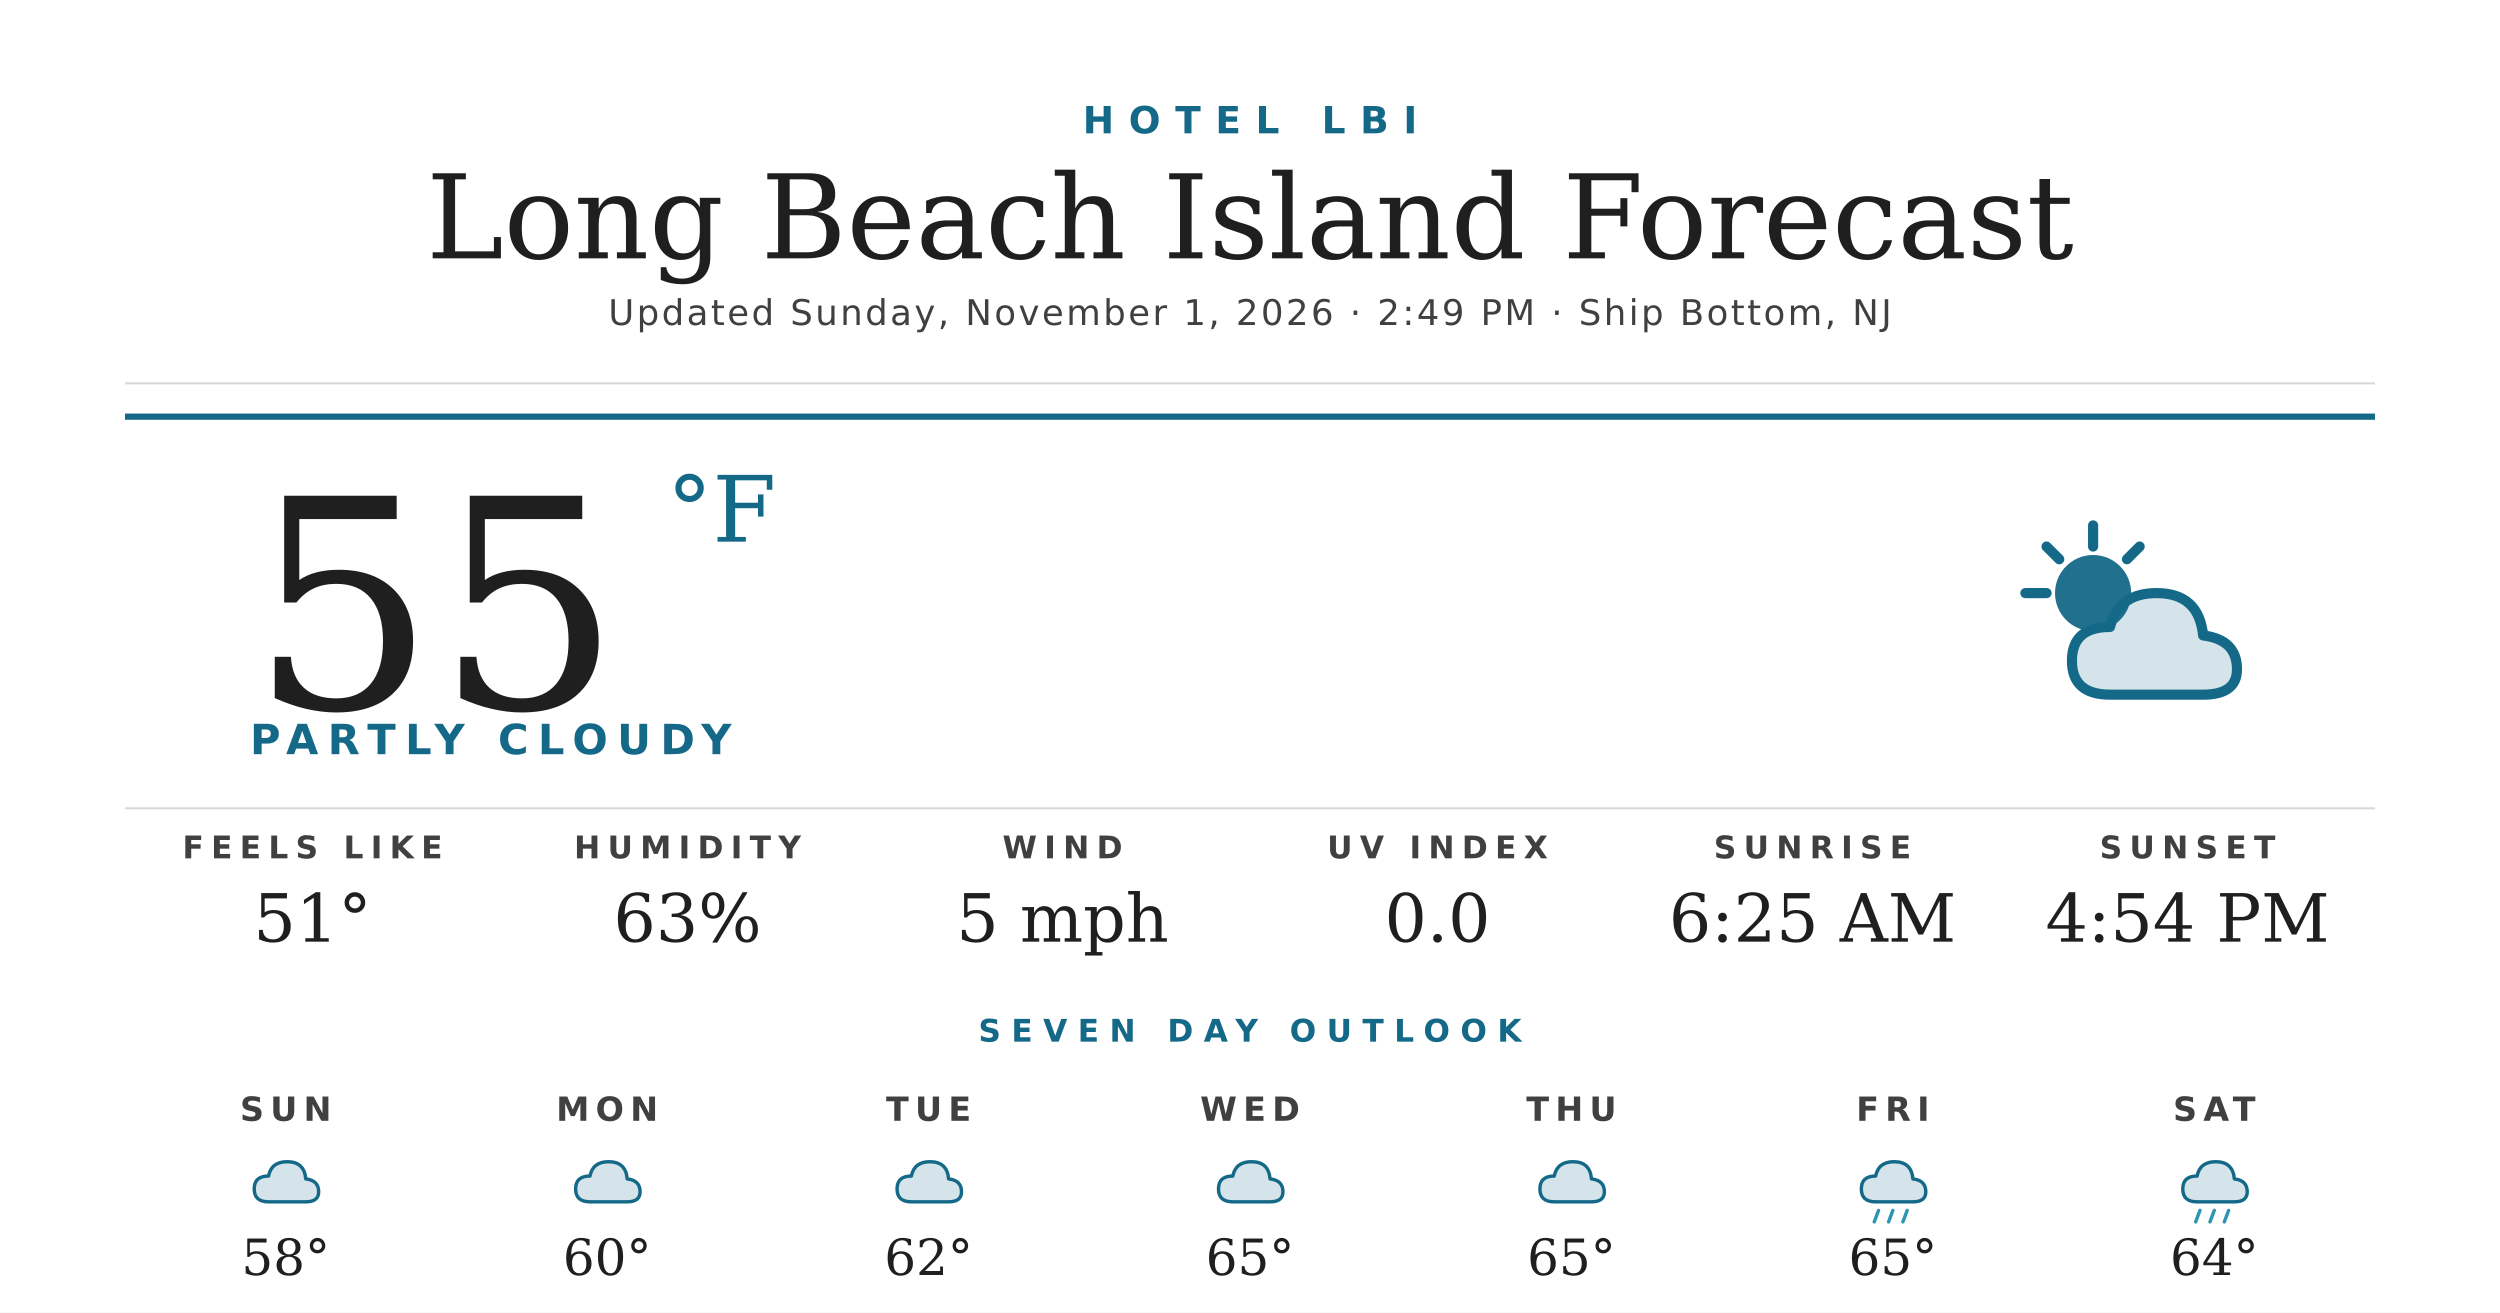
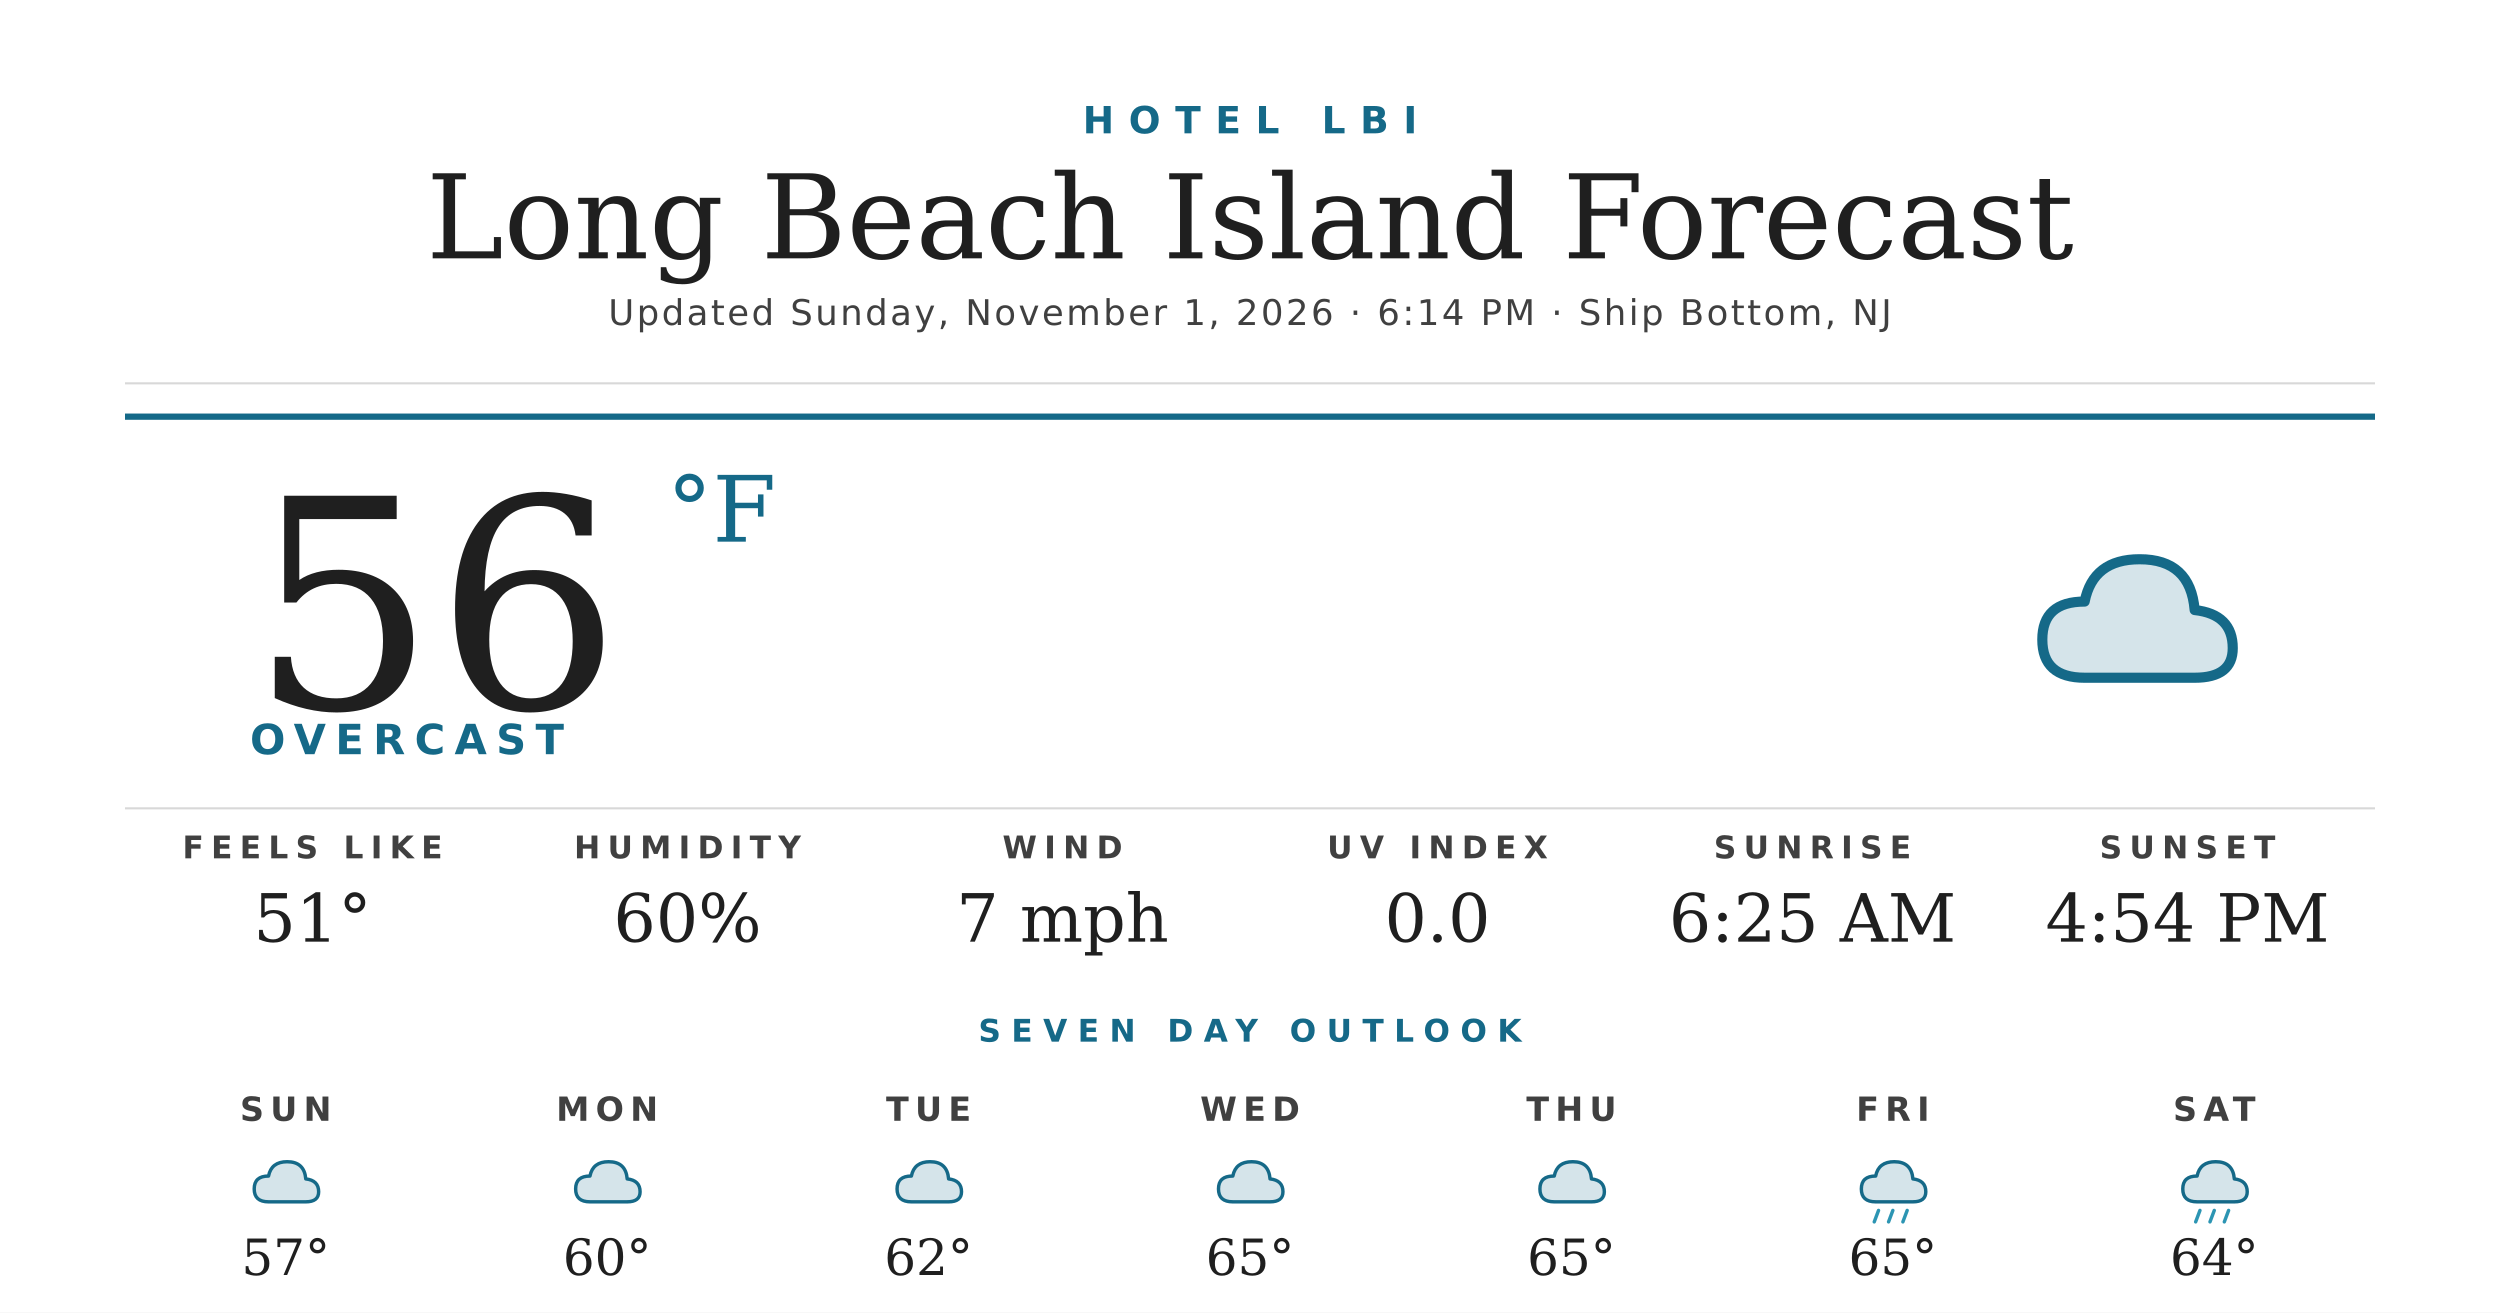
<svg xmlns="http://www.w3.org/2000/svg" width="1200" height="630" viewBox="0 0 1200 630">
  <rect width="1200" height="630" fill="#ffffff" />
  <text x="600" y="64" text-anchor="middle" font-family="'Montserrat Bold', 'Montserrat', 'DejaVu Sans', Helvetica, Arial, sans-serif" font-size="18" font-weight="700" fill="#156988" letter-spacing="7">HOTEL LBI</text>
  <text x="600" y="124" text-anchor="middle" font-family="'Prata', 'DejaVu Serif', Georgia, serif" font-size="56" fill="#1f1f1f">Long Beach Island Forecast</text>
-   <text x="600" y="156" text-anchor="middle" font-family="'Montserrat', 'DejaVu Sans', Helvetica, Arial, sans-serif" font-size="17" font-weight="500" fill="#404040" letter-spacing="1.2">Updated Sunday, November 1, 2026 · 2:49 PM · Ship Bottom, NJ</text>
+   <text x="600" y="156" text-anchor="middle" font-family="'Montserrat', 'DejaVu Sans', Helvetica, Arial, sans-serif" font-size="17" font-weight="500" fill="#404040" letter-spacing="1.2">Updated Sunday, November 1, 2026 · 6:14 PM · Ship Bottom, NJ</text>
  <line x1="60" y1="184" x2="1140" y2="184" stroke="#d8d8d8" stroke-width="1" />
  <line x1="60" y1="200" x2="1140" y2="200" stroke="#156988" stroke-width="3" />
-   <text x="120" y="340" font-family="'Prata', 'DejaVu Serif', Georgia, serif" font-size="140" fill="#1f1f1f">55</text>
+   <text x="120" y="340" font-family="'Prata', 'DejaVu Serif', Georgia, serif" font-size="140" fill="#1f1f1f">56</text>
  <text x="320" y="260" font-family="'Prata', 'DejaVu Serif', Georgia, serif" font-size="44" fill="#156988">°F</text>
-   <text x="120" y="362" font-family="'Montserrat Bold', 'Montserrat', 'DejaVu Sans', Helvetica, Arial, sans-serif" font-size="20" font-weight="700" fill="#156988" letter-spacing="4.5">PARTLY CLOUDY</text>
+   <text x="120" y="362" font-family="'Montserrat Bold', 'Montserrat', 'DejaVu Sans', Helvetica, Arial, sans-serif" font-size="20" font-weight="700" fill="#156988" letter-spacing="4.5">OVERCAST</text>
  <g transform="translate(960,240) scale(2.03125)">
-     <circle cx="22" cy="22" r="9" fill="#156988" opacity="0.95" />
-     <g stroke="#156988" stroke-width="2.4" stroke-linecap="round">
-       <line x1="22" y1="6" x2="22" y2="11" />
-       <line x1="6" y1="22" x2="11" y2="22" />
-       <line x1="11" y1="11" x2="14" y2="14" />
-       <line x1="33" y1="11" x2="30" y2="14" />
-     </g>
-     <path d="M26 46 Q17 46 17 38 Q17 30 26 30 Q28 22 37 22 Q47 22 48 32 Q56 33 56 40 Q56 46 48 46 Z" fill="#156988" opacity="0.18" />
-     <path d="M26 46 Q17 46 17 38 Q17 30 26 30 Q28 22 37 22 Q47 22 48 32 Q56 33 56 40 Q56 46 48 46 Z" fill="none" stroke="#156988" stroke-width="2.4" stroke-linejoin="round" />
+     <path d="M20 42 Q10 42 10 33 Q10 24 20 24 Q22 14 33 14 Q45 14 46 26 Q55 27 55 35 Q55 42 46 42 Z" fill="#156988" opacity="0.18" />
+     <path d="M20 42 Q10 42 10 33 Q10 24 20 24 Q22 14 33 14 Q45 14 46 26 Q55 27 55 35 Q55 42 46 42 Z" fill="none" stroke="#156988" stroke-width="2.4" stroke-linejoin="round" />
  </g>
  <line x1="60" y1="388" x2="1140" y2="388" stroke="#d8d8d8" stroke-width="1" />
  <text x="150" y="412" text-anchor="middle" font-family="'Montserrat Bold', 'Montserrat', 'DejaVu Sans', Helvetica, Arial, sans-serif" font-size="15" font-weight="700" fill="#404040" letter-spacing="3.5">FEELS LIKE</text>
  <text x="150" y="452" text-anchor="middle" font-family="'Prata', 'DejaVu Serif', Georgia, serif" font-size="32" fill="#1f1f1f">51°</text>
  <text x="330" y="412" text-anchor="middle" font-family="'Montserrat Bold', 'Montserrat', 'DejaVu Sans', Helvetica, Arial, sans-serif" font-size="15" font-weight="700" fill="#404040" letter-spacing="3.5">HUMIDITY</text>
-   <text x="330" y="452" text-anchor="middle" font-family="'Prata', 'DejaVu Serif', Georgia, serif" font-size="32" fill="#1f1f1f">63%</text>
+   <text x="330" y="452" text-anchor="middle" font-family="'Prata', 'DejaVu Serif', Georgia, serif" font-size="32" fill="#1f1f1f">60%</text>
  <text x="510" y="412" text-anchor="middle" font-family="'Montserrat Bold', 'Montserrat', 'DejaVu Sans', Helvetica, Arial, sans-serif" font-size="15" font-weight="700" fill="#404040" letter-spacing="3.5">WIND</text>
-   <text x="510" y="452" text-anchor="middle" font-family="'Prata', 'DejaVu Serif', Georgia, serif" font-size="32" fill="#1f1f1f">5 mph</text>
+   <text x="510" y="452" text-anchor="middle" font-family="'Prata', 'DejaVu Serif', Georgia, serif" font-size="32" fill="#1f1f1f">7 mph</text>
  <text x="690" y="412" text-anchor="middle" font-family="'Montserrat Bold', 'Montserrat', 'DejaVu Sans', Helvetica, Arial, sans-serif" font-size="15" font-weight="700" fill="#404040" letter-spacing="3.5">UV INDEX</text>
  <text x="690" y="452" text-anchor="middle" font-family="'Prata', 'DejaVu Serif', Georgia, serif" font-size="32" fill="#1f1f1f">0.0</text>
  <text x="870" y="412" text-anchor="middle" font-family="'Montserrat Bold', 'Montserrat', 'DejaVu Sans', Helvetica, Arial, sans-serif" font-size="15" font-weight="700" fill="#404040" letter-spacing="3.5">SUNRISE</text>
  <text x="870" y="452" text-anchor="middle" font-family="'Prata', 'DejaVu Serif', Georgia, serif" font-size="32" fill="#1f1f1f">6:25 AM</text>
  <text x="1050" y="412" text-anchor="middle" font-family="'Montserrat Bold', 'Montserrat', 'DejaVu Sans', Helvetica, Arial, sans-serif" font-size="15" font-weight="700" fill="#404040" letter-spacing="3.5">SUNSET</text>
  <text x="1050" y="452" text-anchor="middle" font-family="'Prata', 'DejaVu Serif', Georgia, serif" font-size="32" fill="#1f1f1f">4:54 PM</text>
  <text x="600" y="500" text-anchor="middle" font-family="'Montserrat Bold', 'Montserrat', 'DejaVu Sans', Helvetica, Arial, sans-serif" font-size="15" font-weight="700" fill="#156988" letter-spacing="5">SEVEN DAY OUTLOOK</text>
  <text x="137.143" y="538" text-anchor="middle" font-family="'Montserrat Bold', 'Montserrat', 'DejaVu Sans', Helvetica, Arial, sans-serif" font-size="16" font-weight="700" fill="#404040" letter-spacing="3">SUN</text>
  <g transform="translate(115.1429,548) scale(0.6875)">
    <path d="M20 42 Q10 42 10 33 Q10 24 20 24 Q22 14 33 14 Q45 14 46 26 Q55 27 55 35 Q55 42 46 42 Z" fill="#156988" opacity="0.18" />
    <path d="M20 42 Q10 42 10 33 Q10 24 20 24 Q22 14 33 14 Q45 14 46 26 Q55 27 55 35 Q55 42 46 42 Z" fill="none" stroke="#156988" stroke-width="2.4" stroke-linejoin="round" />
  </g>
-   <text x="137.143" y="612" text-anchor="middle" font-family="'Prata', 'DejaVu Serif', Georgia, serif" font-size="24" fill="#1f1f1f">58°</text>
+   <text x="137.143" y="612" text-anchor="middle" font-family="'Prata', 'DejaVu Serif', Georgia, serif" font-size="24" fill="#1f1f1f">57°</text>
  <text x="291.429" y="538" text-anchor="middle" font-family="'Montserrat Bold', 'Montserrat', 'DejaVu Sans', Helvetica, Arial, sans-serif" font-size="16" font-weight="700" fill="#404040" letter-spacing="3">MON</text>
  <g transform="translate(269.4286,548) scale(0.6875)">
    <path d="M20 42 Q10 42 10 33 Q10 24 20 24 Q22 14 33 14 Q45 14 46 26 Q55 27 55 35 Q55 42 46 42 Z" fill="#156988" opacity="0.18" />
    <path d="M20 42 Q10 42 10 33 Q10 24 20 24 Q22 14 33 14 Q45 14 46 26 Q55 27 55 35 Q55 42 46 42 Z" fill="none" stroke="#156988" stroke-width="2.4" stroke-linejoin="round" />
  </g>
  <text x="291.429" y="612" text-anchor="middle" font-family="'Prata', 'DejaVu Serif', Georgia, serif" font-size="24" fill="#1f1f1f">60°</text>
  <text x="445.714" y="538" text-anchor="middle" font-family="'Montserrat Bold', 'Montserrat', 'DejaVu Sans', Helvetica, Arial, sans-serif" font-size="16" font-weight="700" fill="#404040" letter-spacing="3">TUE</text>
  <g transform="translate(423.7143,548) scale(0.6875)">
    <path d="M20 42 Q10 42 10 33 Q10 24 20 24 Q22 14 33 14 Q45 14 46 26 Q55 27 55 35 Q55 42 46 42 Z" fill="#156988" opacity="0.18" />
    <path d="M20 42 Q10 42 10 33 Q10 24 20 24 Q22 14 33 14 Q45 14 46 26 Q55 27 55 35 Q55 42 46 42 Z" fill="none" stroke="#156988" stroke-width="2.4" stroke-linejoin="round" />
  </g>
  <text x="445.714" y="612" text-anchor="middle" font-family="'Prata', 'DejaVu Serif', Georgia, serif" font-size="24" fill="#1f1f1f">62°</text>
  <text x="600" y="538" text-anchor="middle" font-family="'Montserrat Bold', 'Montserrat', 'DejaVu Sans', Helvetica, Arial, sans-serif" font-size="16" font-weight="700" fill="#404040" letter-spacing="3">WED</text>
  <g transform="translate(578,548) scale(0.6875)">
    <path d="M20 42 Q10 42 10 33 Q10 24 20 24 Q22 14 33 14 Q45 14 46 26 Q55 27 55 35 Q55 42 46 42 Z" fill="#156988" opacity="0.18" />
    <path d="M20 42 Q10 42 10 33 Q10 24 20 24 Q22 14 33 14 Q45 14 46 26 Q55 27 55 35 Q55 42 46 42 Z" fill="none" stroke="#156988" stroke-width="2.4" stroke-linejoin="round" />
  </g>
  <text x="600" y="612" text-anchor="middle" font-family="'Prata', 'DejaVu Serif', Georgia, serif" font-size="24" fill="#1f1f1f">65°</text>
  <text x="754.286" y="538" text-anchor="middle" font-family="'Montserrat Bold', 'Montserrat', 'DejaVu Sans', Helvetica, Arial, sans-serif" font-size="16" font-weight="700" fill="#404040" letter-spacing="3">THU</text>
  <g transform="translate(732.2857,548) scale(0.6875)">
    <path d="M20 42 Q10 42 10 33 Q10 24 20 24 Q22 14 33 14 Q45 14 46 26 Q55 27 55 35 Q55 42 46 42 Z" fill="#156988" opacity="0.18" />
    <path d="M20 42 Q10 42 10 33 Q10 24 20 24 Q22 14 33 14 Q45 14 46 26 Q55 27 55 35 Q55 42 46 42 Z" fill="none" stroke="#156988" stroke-width="2.4" stroke-linejoin="round" />
  </g>
  <text x="754.286" y="612" text-anchor="middle" font-family="'Prata', 'DejaVu Serif', Georgia, serif" font-size="24" fill="#1f1f1f">65°</text>
  <text x="908.571" y="538" text-anchor="middle" font-family="'Montserrat Bold', 'Montserrat', 'DejaVu Sans', Helvetica, Arial, sans-serif" font-size="16" font-weight="700" fill="#404040" letter-spacing="3">FRI</text>
  <g transform="translate(886.5714,548) scale(0.6875)">
    <path d="M20 42 Q10 42 10 33 Q10 24 20 24 Q22 14 33 14 Q45 14 46 26 Q55 27 55 35 Q55 42 46 42 Z" fill="#156988" opacity="0.18" />
    <path d="M20 42 Q10 42 10 33 Q10 24 20 24 Q22 14 33 14 Q45 14 46 26 Q55 27 55 35 Q55 42 46 42 Z" fill="none" stroke="#156988" stroke-width="2.4" stroke-linejoin="round" />
    <g stroke="#2C95B3" stroke-width="2.4" stroke-linecap="round">
      <line x1="22" y1="48" x2="19" y2="56" />
      <line x1="32" y1="48" x2="29" y2="56" />
      <line x1="42" y1="48" x2="39" y2="56" />
    </g>
  </g>
  <text x="908.571" y="612" text-anchor="middle" font-family="'Prata', 'DejaVu Serif', Georgia, serif" font-size="24" fill="#1f1f1f">65°</text>
  <text x="1062.857" y="538" text-anchor="middle" font-family="'Montserrat Bold', 'Montserrat', 'DejaVu Sans', Helvetica, Arial, sans-serif" font-size="16" font-weight="700" fill="#404040" letter-spacing="3">SAT</text>
  <g transform="translate(1040.857,548) scale(0.6875)">
    <path d="M20 42 Q10 42 10 33 Q10 24 20 24 Q22 14 33 14 Q45 14 46 26 Q55 27 55 35 Q55 42 46 42 Z" fill="#156988" opacity="0.18" />
    <path d="M20 42 Q10 42 10 33 Q10 24 20 24 Q22 14 33 14 Q45 14 46 26 Q55 27 55 35 Q55 42 46 42 Z" fill="none" stroke="#156988" stroke-width="2.4" stroke-linejoin="round" />
    <g stroke="#2C95B3" stroke-width="2.4" stroke-linecap="round">
      <line x1="22" y1="48" x2="19" y2="56" />
      <line x1="32" y1="48" x2="29" y2="56" />
      <line x1="42" y1="48" x2="39" y2="56" />
    </g>
  </g>
  <text x="1062.857" y="612" text-anchor="middle" font-family="'Prata', 'DejaVu Serif', Georgia, serif" font-size="24" fill="#1f1f1f">64°</text>
</svg>
